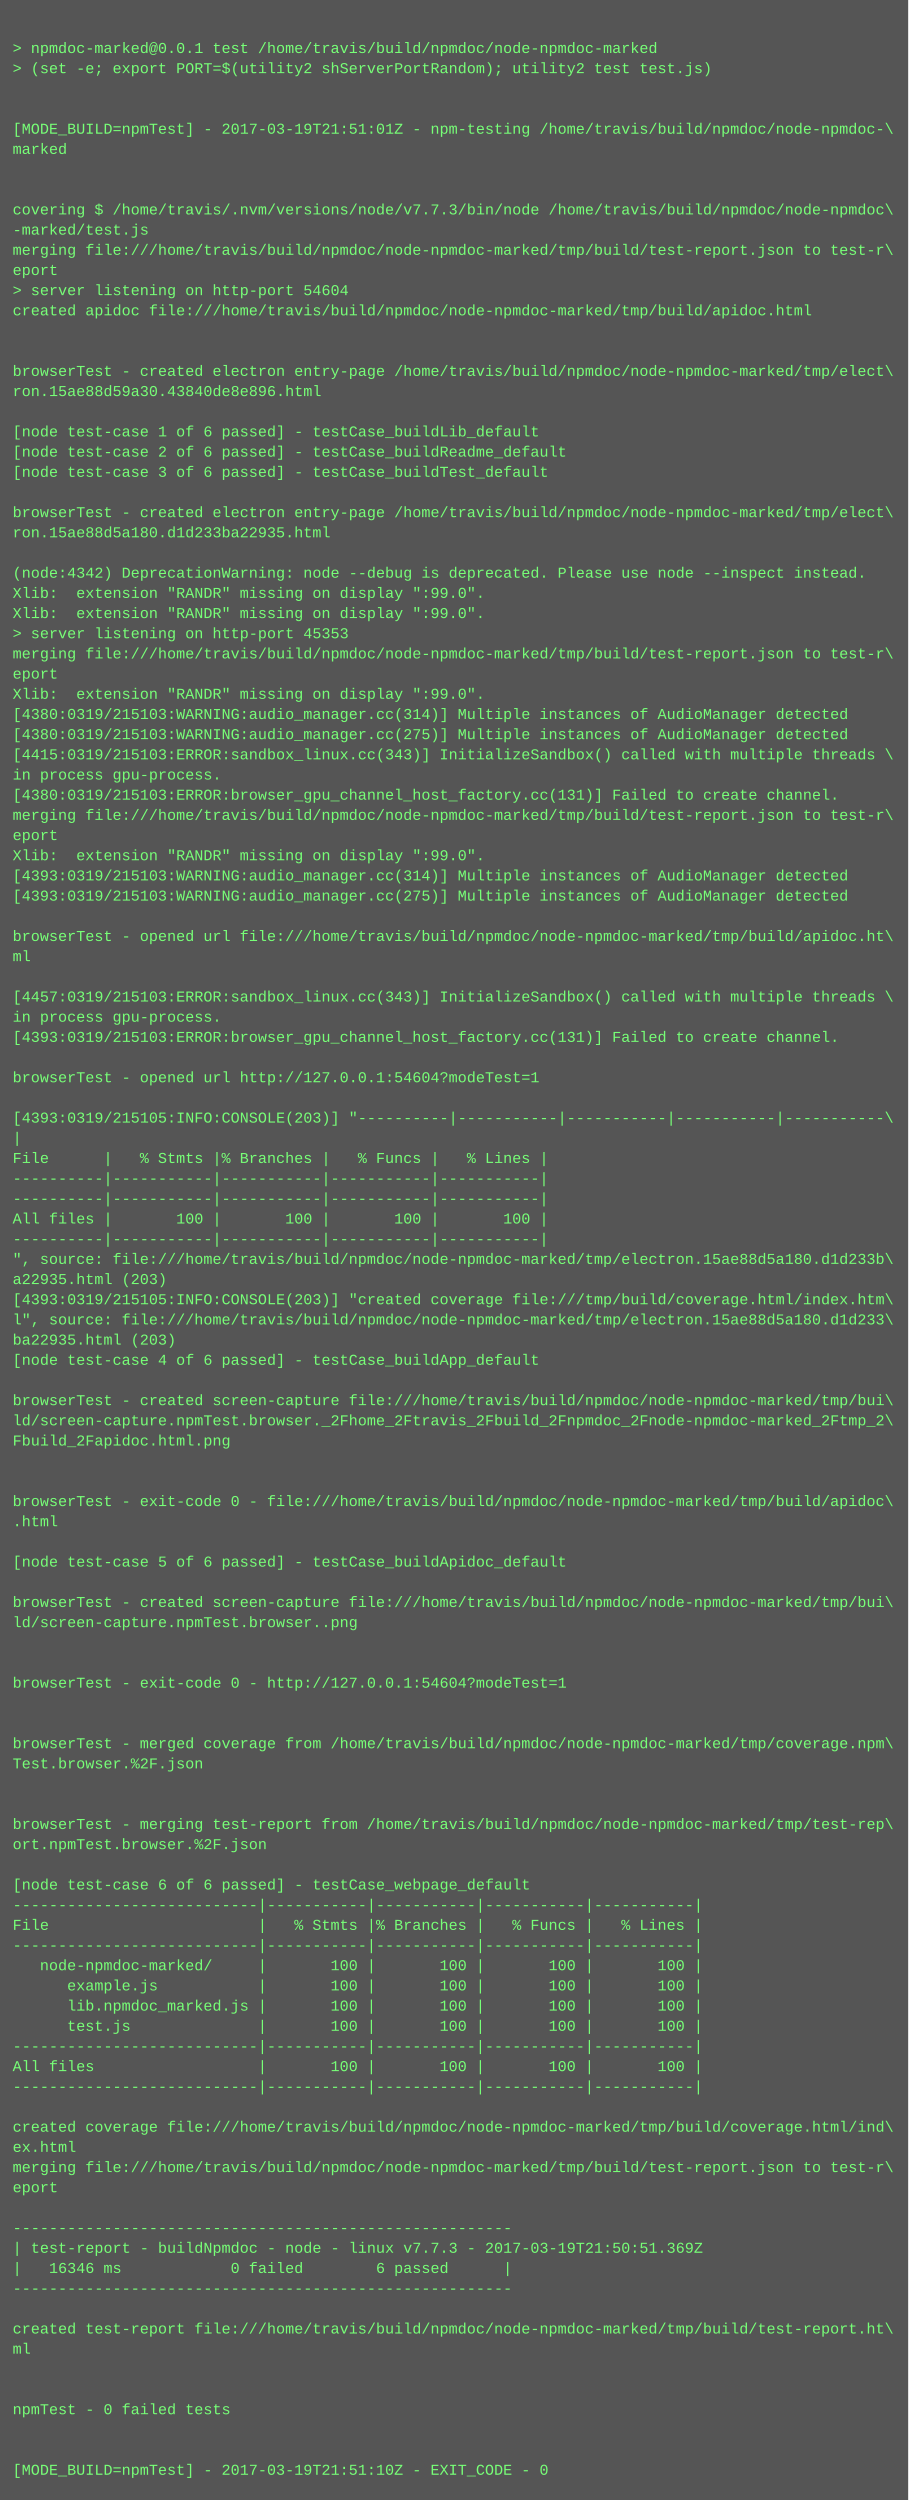
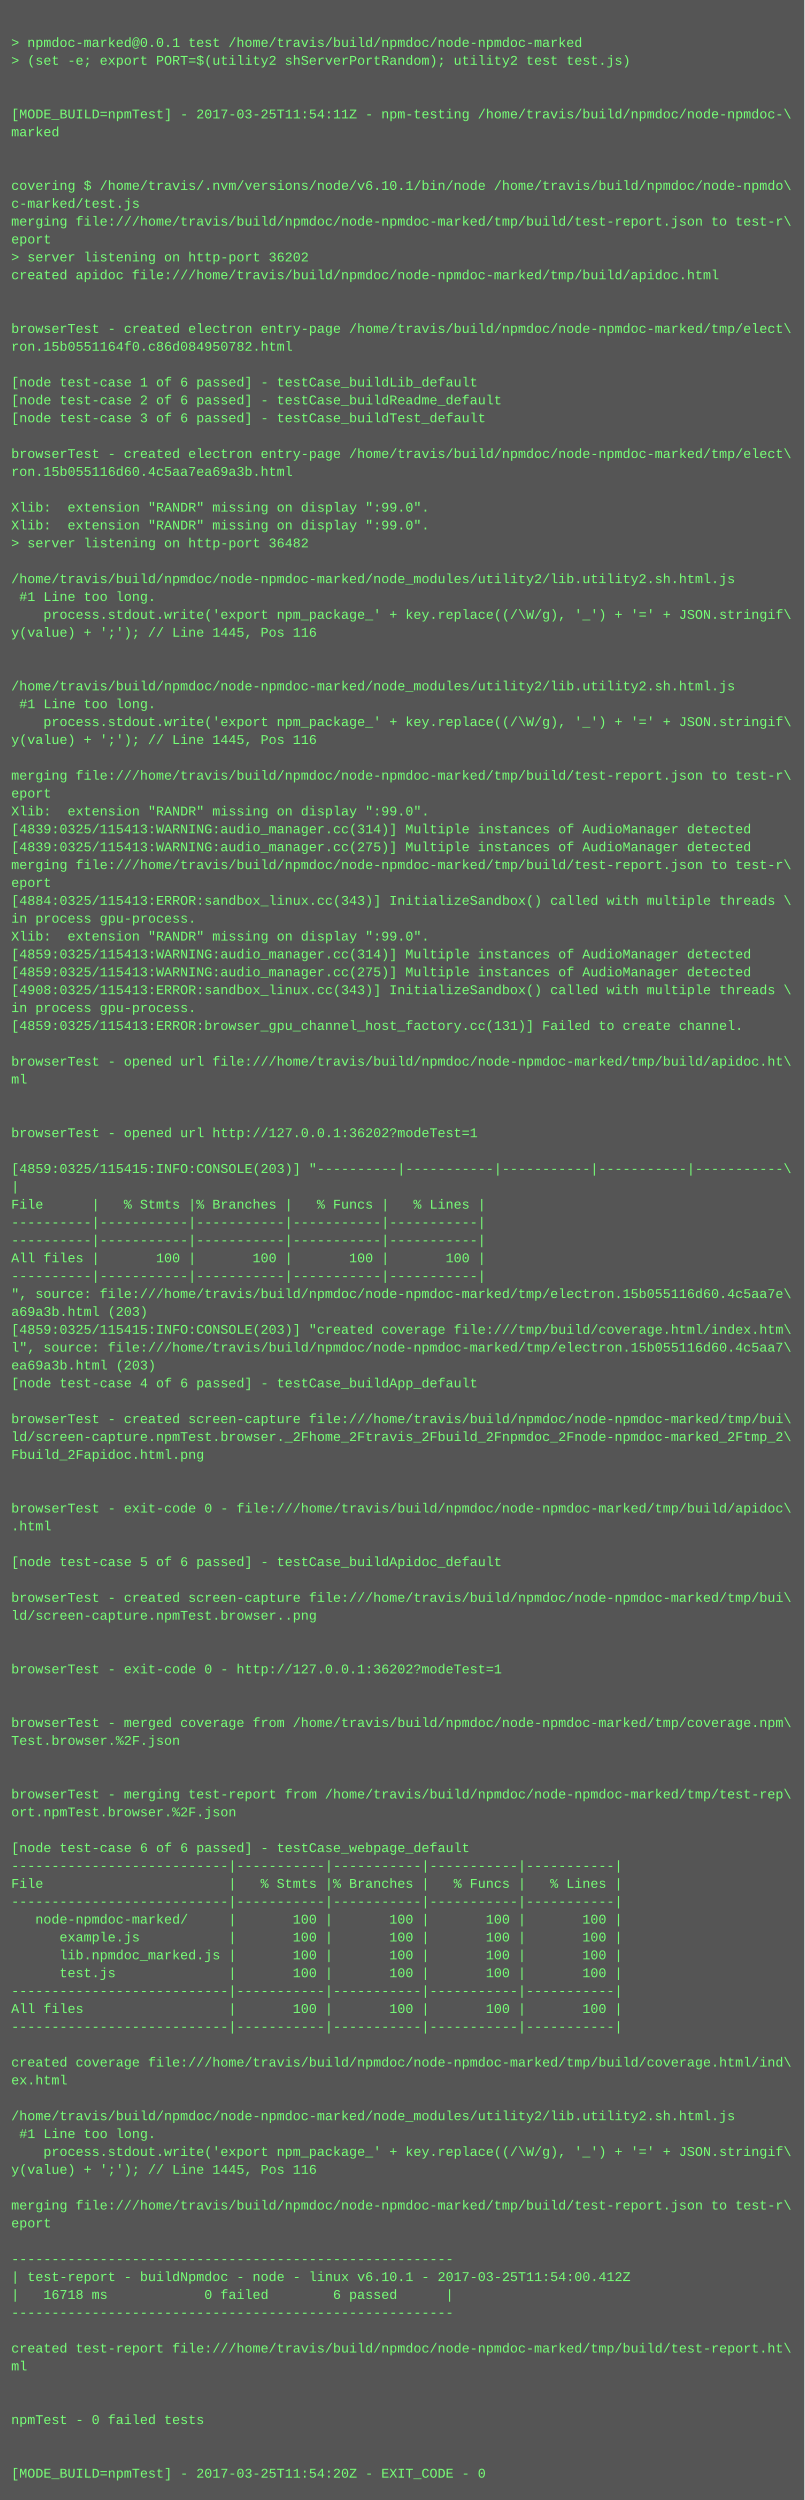
- <svg xmlns="http://www.w3.org/2000/svg" height="1982" width="720">
-   <rect height="1982" fill="#555" width="720" />
+ <svg xmlns="http://www.w3.org/2000/svg" height="2238" width="720">
+   <rect height="2238" fill="#555" width="720" />
  <text fill="#7f7" font-family="Courier New" font-size="12" xml:space="preserve">
    <tspan x="10" y="26" />
    <tspan x="10" y="42">&gt; npmdoc-marked@0.0.1 test /home/travis/build/npmdoc/node-npmdoc-marked</tspan>
    <tspan x="10" y="58">&gt; (set -e; export PORT=$(utility2 shServerPortRandom); utility2 test test.js)</tspan>
    <tspan x="10" y="74" />
    <tspan x="10" y="90" />
-     <tspan x="10" y="106">[MODE_BUILD=npmTest] - 2017-03-19T21:51:01Z - npm-testing /home/travis/build/npmdoc/node-npmdoc-\</tspan>
+     <tspan x="10" y="106">[MODE_BUILD=npmTest] - 2017-03-25T11:54:11Z - npm-testing /home/travis/build/npmdoc/node-npmdoc-\</tspan>
    <tspan x="10" y="122">marked</tspan>
    <tspan x="10" y="138" />
    <tspan x="10" y="154" />
-     <tspan x="10" y="170">covering $ /home/travis/.nvm/versions/node/v7.7.3/bin/node /home/travis/build/npmdoc/node-npmdoc\</tspan>
-     <tspan x="10" y="186">-marked/test.js</tspan>
+     <tspan x="10" y="170">covering $ /home/travis/.nvm/versions/node/v6.10.1/bin/node /home/travis/build/npmdoc/node-npmdo\</tspan>
+     <tspan x="10" y="186">c-marked/test.js</tspan>
    <tspan x="10" y="202">merging file:///home/travis/build/npmdoc/node-npmdoc-marked/tmp/build/test-report.json to test-r\</tspan>
    <tspan x="10" y="218">eport</tspan>
-     <tspan x="10" y="234">&gt; server listening on http-port 54604</tspan>
+     <tspan x="10" y="234">&gt; server listening on http-port 36202</tspan>
    <tspan x="10" y="250">created apidoc file:///home/travis/build/npmdoc/node-npmdoc-marked/tmp/build/apidoc.html</tspan>
    <tspan x="10" y="266" />
    <tspan x="10" y="282" />
    <tspan x="10" y="298">browserTest - created electron entry-page /home/travis/build/npmdoc/node-npmdoc-marked/tmp/elect\</tspan>
-     <tspan x="10" y="314">ron.15ae88d59a30.43840de8e896.html</tspan>
+     <tspan x="10" y="314">ron.15b0551164f0.c86d084950782.html</tspan>
    <tspan x="10" y="330" />
    <tspan x="10" y="346">[node test-case 1 of 6 passed] - testCase_buildLib_default</tspan>
    <tspan x="10" y="362">[node test-case 2 of 6 passed] - testCase_buildReadme_default</tspan>
    <tspan x="10" y="378">[node test-case 3 of 6 passed] - testCase_buildTest_default</tspan>
    <tspan x="10" y="394" />
    <tspan x="10" y="410">browserTest - created electron entry-page /home/travis/build/npmdoc/node-npmdoc-marked/tmp/elect\</tspan>
-     <tspan x="10" y="426">ron.15ae88d5a180.d1d233ba22935.html</tspan>
+     <tspan x="10" y="426">ron.15b055116d60.4c5aa7ea69a3b.html</tspan>
    <tspan x="10" y="442" />
-     <tspan x="10" y="458">(node:4342) DeprecationWarning: node --debug is deprecated. Please use node --inspect instead.</tspan>
+     <tspan x="10" y="458">Xlib:  extension "RANDR" missing on display ":99.0".</tspan>
    <tspan x="10" y="474">Xlib:  extension "RANDR" missing on display ":99.0".</tspan>
-     <tspan x="10" y="490">Xlib:  extension "RANDR" missing on display ":99.0".</tspan>
-     <tspan x="10" y="506">&gt; server listening on http-port 45353</tspan>
-     <tspan x="10" y="522">merging file:///home/travis/build/npmdoc/node-npmdoc-marked/tmp/build/test-report.json to test-r\</tspan>
-     <tspan x="10" y="538">eport</tspan>
-     <tspan x="10" y="554">Xlib:  extension "RANDR" missing on display ":99.0".</tspan>
-     <tspan x="10" y="570">[4380:0319/215103:WARNING:audio_manager.cc(314)] Multiple instances of AudioManager detected</tspan>
-     <tspan x="10" y="586">[4380:0319/215103:WARNING:audio_manager.cc(275)] Multiple instances of AudioManager detected</tspan>
-     <tspan x="10" y="602">[4415:0319/215103:ERROR:sandbox_linux.cc(343)] InitializeSandbox() called with multiple threads \</tspan>
-     <tspan x="10" y="618">in process gpu-process. </tspan>
-     <tspan x="10" y="634">[4380:0319/215103:ERROR:browser_gpu_channel_host_factory.cc(131)] Failed to create channel.</tspan>
-     <tspan x="10" y="650">merging file:///home/travis/build/npmdoc/node-npmdoc-marked/tmp/build/test-report.json to test-r\</tspan>
-     <tspan x="10" y="666">eport</tspan>
-     <tspan x="10" y="682">Xlib:  extension "RANDR" missing on display ":99.0".</tspan>
-     <tspan x="10" y="698">[4393:0319/215103:WARNING:audio_manager.cc(314)] Multiple instances of AudioManager detected</tspan>
-     <tspan x="10" y="714">[4393:0319/215103:WARNING:audio_manager.cc(275)] Multiple instances of AudioManager detected</tspan>
-     <tspan x="10" y="730" />
-     <tspan x="10" y="746">browserTest - opened url file:///home/travis/build/npmdoc/node-npmdoc-marked/tmp/build/apidoc.ht\</tspan>
-     <tspan x="10" y="762">ml</tspan>
-     <tspan x="10" y="778" />
-     <tspan x="10" y="794">[4457:0319/215103:ERROR:sandbox_linux.cc(343)] InitializeSandbox() called with multiple threads \</tspan>
-     <tspan x="10" y="810">in process gpu-process. </tspan>
-     <tspan x="10" y="826">[4393:0319/215103:ERROR:browser_gpu_channel_host_factory.cc(131)] Failed to create channel.</tspan>
-     <tspan x="10" y="842" />
-     <tspan x="10" y="858">browserTest - opened url http://127.0.0.1:54604?modeTest=1</tspan>
-     <tspan x="10" y="874" />
-     <tspan x="10" y="890">[4393:0319/215105:INFO:CONSOLE(203)] "----------|-----------|-----------|-----------|-----------\</tspan>
-     <tspan x="10" y="906">|</tspan>
-     <tspan x="10" y="922">File      |   % Stmts |% Branches |   % Funcs |   % Lines |</tspan>
-     <tspan x="10" y="938">----------|-----------|-----------|-----------|-----------|</tspan>
-     <tspan x="10" y="954">----------|-----------|-----------|-----------|-----------|</tspan>
-     <tspan x="10" y="970">All files |       100 |       100 |       100 |       100 |</tspan>
-     <tspan x="10" y="986">----------|-----------|-----------|-----------|-----------|</tspan>
-     <tspan x="10" y="1002">", source: file:///home/travis/build/npmdoc/node-npmdoc-marked/tmp/electron.15ae88d5a180.d1d233b\</tspan>
-     <tspan x="10" y="1018">a22935.html (203)</tspan>
-     <tspan x="10" y="1034">[4393:0319/215105:INFO:CONSOLE(203)] "created coverage file:///tmp/build/coverage.html/index.htm\</tspan>
-     <tspan x="10" y="1050">l", source: file:///home/travis/build/npmdoc/node-npmdoc-marked/tmp/electron.15ae88d5a180.d1d233\</tspan>
-     <tspan x="10" y="1066">ba22935.html (203)</tspan>
-     <tspan x="10" y="1082">[node test-case 4 of 6 passed] - testCase_buildApp_default</tspan>
-     <tspan x="10" y="1098" />
-     <tspan x="10" y="1114">browserTest - created screen-capture file:///home/travis/build/npmdoc/node-npmdoc-marked/tmp/bui\</tspan>
-     <tspan x="10" y="1130">ld/screen-capture.npmTest.browser._2Fhome_2Ftravis_2Fbuild_2Fnpmdoc_2Fnode-npmdoc-marked_2Ftmp_2\</tspan>
-     <tspan x="10" y="1146">Fbuild_2Fapidoc.html.png</tspan>
-     <tspan x="10" y="1162" />
-     <tspan x="10" y="1178" />
-     <tspan x="10" y="1194">browserTest - exit-code 0 - file:///home/travis/build/npmdoc/node-npmdoc-marked/tmp/build/apidoc\</tspan>
-     <tspan x="10" y="1210">.html</tspan>
-     <tspan x="10" y="1226" />
-     <tspan x="10" y="1242">[node test-case 5 of 6 passed] - testCase_buildApidoc_default</tspan>
+     <tspan x="10" y="490">&gt; server listening on http-port 36482</tspan>
+     <tspan x="10" y="506" />
+     <tspan x="10" y="522">/home/travis/build/npmdoc/node-npmdoc-marked/node_modules/utility2/lib.utility2.sh.html.js</tspan>
+     <tspan x="10" y="538"> #1 Line too long.</tspan>
+     <tspan x="10" y="554">    process.stdout.write('export npm_package_' + key.replace((/\W/g), '_') + '=' + JSON.stringif\</tspan>
+     <tspan x="10" y="570">y(value) + ';'); // Line 1445, Pos 116</tspan>
+     <tspan x="10" y="586" />
+     <tspan x="10" y="602" />
+     <tspan x="10" y="618">/home/travis/build/npmdoc/node-npmdoc-marked/node_modules/utility2/lib.utility2.sh.html.js</tspan>
+     <tspan x="10" y="634"> #1 Line too long.</tspan>
+     <tspan x="10" y="650">    process.stdout.write('export npm_package_' + key.replace((/\W/g), '_') + '=' + JSON.stringif\</tspan>
+     <tspan x="10" y="666">y(value) + ';'); // Line 1445, Pos 116</tspan>
+     <tspan x="10" y="682" />
+     <tspan x="10" y="698">merging file:///home/travis/build/npmdoc/node-npmdoc-marked/tmp/build/test-report.json to test-r\</tspan>
+     <tspan x="10" y="714">eport</tspan>
+     <tspan x="10" y="730">Xlib:  extension "RANDR" missing on display ":99.0".</tspan>
+     <tspan x="10" y="746">[4839:0325/115413:WARNING:audio_manager.cc(314)] Multiple instances of AudioManager detected</tspan>
+     <tspan x="10" y="762">[4839:0325/115413:WARNING:audio_manager.cc(275)] Multiple instances of AudioManager detected</tspan>
+     <tspan x="10" y="778">merging file:///home/travis/build/npmdoc/node-npmdoc-marked/tmp/build/test-report.json to test-r\</tspan>
+     <tspan x="10" y="794">eport</tspan>
+     <tspan x="10" y="810">[4884:0325/115413:ERROR:sandbox_linux.cc(343)] InitializeSandbox() called with multiple threads \</tspan>
+     <tspan x="10" y="826">in process gpu-process. </tspan>
+     <tspan x="10" y="842">Xlib:  extension "RANDR" missing on display ":99.0".</tspan>
+     <tspan x="10" y="858">[4859:0325/115413:WARNING:audio_manager.cc(314)] Multiple instances of AudioManager detected</tspan>
+     <tspan x="10" y="874">[4859:0325/115413:WARNING:audio_manager.cc(275)] Multiple instances of AudioManager detected</tspan>
+     <tspan x="10" y="890">[4908:0325/115413:ERROR:sandbox_linux.cc(343)] InitializeSandbox() called with multiple threads \</tspan>
+     <tspan x="10" y="906">in process gpu-process. </tspan>
+     <tspan x="10" y="922">[4859:0325/115413:ERROR:browser_gpu_channel_host_factory.cc(131)] Failed to create channel.</tspan>
+     <tspan x="10" y="938" />
+     <tspan x="10" y="954">browserTest - opened url file:///home/travis/build/npmdoc/node-npmdoc-marked/tmp/build/apidoc.ht\</tspan>
+     <tspan x="10" y="970">ml</tspan>
+     <tspan x="10" y="986" />
+     <tspan x="10" y="1002" />
+     <tspan x="10" y="1018">browserTest - opened url http://127.0.0.1:36202?modeTest=1</tspan>
+     <tspan x="10" y="1034" />
+     <tspan x="10" y="1050">[4859:0325/115415:INFO:CONSOLE(203)] "----------|-----------|-----------|-----------|-----------\</tspan>
+     <tspan x="10" y="1066">|</tspan>
+     <tspan x="10" y="1082">File      |   % Stmts |% Branches |   % Funcs |   % Lines |</tspan>
+     <tspan x="10" y="1098">----------|-----------|-----------|-----------|-----------|</tspan>
+     <tspan x="10" y="1114">----------|-----------|-----------|-----------|-----------|</tspan>
+     <tspan x="10" y="1130">All files |       100 |       100 |       100 |       100 |</tspan>
+     <tspan x="10" y="1146">----------|-----------|-----------|-----------|-----------|</tspan>
+     <tspan x="10" y="1162">", source: file:///home/travis/build/npmdoc/node-npmdoc-marked/tmp/electron.15b055116d60.4c5aa7e\</tspan>
+     <tspan x="10" y="1178">a69a3b.html (203)</tspan>
+     <tspan x="10" y="1194">[4859:0325/115415:INFO:CONSOLE(203)] "created coverage file:///tmp/build/coverage.html/index.htm\</tspan>
+     <tspan x="10" y="1210">l", source: file:///home/travis/build/npmdoc/node-npmdoc-marked/tmp/electron.15b055116d60.4c5aa7\</tspan>
+     <tspan x="10" y="1226">ea69a3b.html (203)</tspan>
+     <tspan x="10" y="1242">[node test-case 4 of 6 passed] - testCase_buildApp_default</tspan>
    <tspan x="10" y="1258" />
    <tspan x="10" y="1274">browserTest - created screen-capture file:///home/travis/build/npmdoc/node-npmdoc-marked/tmp/bui\</tspan>
-     <tspan x="10" y="1290">ld/screen-capture.npmTest.browser..png</tspan>
-     <tspan x="10" y="1306" />
+     <tspan x="10" y="1290">ld/screen-capture.npmTest.browser._2Fhome_2Ftravis_2Fbuild_2Fnpmdoc_2Fnode-npmdoc-marked_2Ftmp_2\</tspan>
+     <tspan x="10" y="1306">Fbuild_2Fapidoc.html.png</tspan>
    <tspan x="10" y="1322" />
-     <tspan x="10" y="1338">browserTest - exit-code 0 - http://127.0.0.1:54604?modeTest=1</tspan>
-     <tspan x="10" y="1354" />
-     <tspan x="10" y="1370" />
-     <tspan x="10" y="1386">browserTest - merged coverage from /home/travis/build/npmdoc/node-npmdoc-marked/tmp/coverage.npm\</tspan>
-     <tspan x="10" y="1402">Test.browser.%2F.json</tspan>
+     <tspan x="10" y="1338" />
+     <tspan x="10" y="1354">browserTest - exit-code 0 - file:///home/travis/build/npmdoc/node-npmdoc-marked/tmp/build/apidoc\</tspan>
+     <tspan x="10" y="1370">.html</tspan>
+     <tspan x="10" y="1386" />
+     <tspan x="10" y="1402">[node test-case 5 of 6 passed] - testCase_buildApidoc_default</tspan>
    <tspan x="10" y="1418" />
-     <tspan x="10" y="1434" />
-     <tspan x="10" y="1450">browserTest - merging test-report from /home/travis/build/npmdoc/node-npmdoc-marked/tmp/test-rep\</tspan>
-     <tspan x="10" y="1466">ort.npmTest.browser.%2F.json</tspan>
+     <tspan x="10" y="1434">browserTest - created screen-capture file:///home/travis/build/npmdoc/node-npmdoc-marked/tmp/bui\</tspan>
+     <tspan x="10" y="1450">ld/screen-capture.npmTest.browser..png</tspan>
+     <tspan x="10" y="1466" />
    <tspan x="10" y="1482" />
-     <tspan x="10" y="1498">[node test-case 6 of 6 passed] - testCase_webpage_default</tspan>
-     <tspan x="10" y="1514">---------------------------|-----------|-----------|-----------|-----------|</tspan>
-     <tspan x="10" y="1530">File                       |   % Stmts |% Branches |   % Funcs |   % Lines |</tspan>
-     <tspan x="10" y="1546">---------------------------|-----------|-----------|-----------|-----------|</tspan>
-     <tspan x="10" y="1562">   node-npmdoc-marked/     |       100 |       100 |       100 |       100 |</tspan>
-     <tspan x="10" y="1578">      example.js           |       100 |       100 |       100 |       100 |</tspan>
-     <tspan x="10" y="1594">      lib.npmdoc_marked.js |       100 |       100 |       100 |       100 |</tspan>
-     <tspan x="10" y="1610">      test.js              |       100 |       100 |       100 |       100 |</tspan>
-     <tspan x="10" y="1626">---------------------------|-----------|-----------|-----------|-----------|</tspan>
-     <tspan x="10" y="1642">All files                  |       100 |       100 |       100 |       100 |</tspan>
-     <tspan x="10" y="1658">---------------------------|-----------|-----------|-----------|-----------|</tspan>
-     <tspan x="10" y="1674" />
-     <tspan x="10" y="1690">created coverage file:///home/travis/build/npmdoc/node-npmdoc-marked/tmp/build/coverage.html/ind\</tspan>
-     <tspan x="10" y="1706">ex.html</tspan>
-     <tspan x="10" y="1722">merging file:///home/travis/build/npmdoc/node-npmdoc-marked/tmp/build/test-report.json to test-r\</tspan>
-     <tspan x="10" y="1738">eport</tspan>
-     <tspan x="10" y="1754" />
-     <tspan x="10" y="1770">-------------------------------------------------------</tspan>
-     <tspan x="10" y="1786">| test-report - buildNpmdoc - node - linux v7.7.3 - 2017-03-19T21:50:51.369Z</tspan>
-     <tspan x="10" y="1802">|   16346 ms            0 failed        6 passed      |</tspan>
-     <tspan x="10" y="1818">-------------------------------------------------------</tspan>
+     <tspan x="10" y="1498">browserTest - exit-code 0 - http://127.0.0.1:36202?modeTest=1</tspan>
+     <tspan x="10" y="1514" />
+     <tspan x="10" y="1530" />
+     <tspan x="10" y="1546">browserTest - merged coverage from /home/travis/build/npmdoc/node-npmdoc-marked/tmp/coverage.npm\</tspan>
+     <tspan x="10" y="1562">Test.browser.%2F.json</tspan>
+     <tspan x="10" y="1578" />
+     <tspan x="10" y="1594" />
+     <tspan x="10" y="1610">browserTest - merging test-report from /home/travis/build/npmdoc/node-npmdoc-marked/tmp/test-rep\</tspan>
+     <tspan x="10" y="1626">ort.npmTest.browser.%2F.json</tspan>
+     <tspan x="10" y="1642" />
+     <tspan x="10" y="1658">[node test-case 6 of 6 passed] - testCase_webpage_default</tspan>
+     <tspan x="10" y="1674">---------------------------|-----------|-----------|-----------|-----------|</tspan>
+     <tspan x="10" y="1690">File                       |   % Stmts |% Branches |   % Funcs |   % Lines |</tspan>
+     <tspan x="10" y="1706">---------------------------|-----------|-----------|-----------|-----------|</tspan>
+     <tspan x="10" y="1722">   node-npmdoc-marked/     |       100 |       100 |       100 |       100 |</tspan>
+     <tspan x="10" y="1738">      example.js           |       100 |       100 |       100 |       100 |</tspan>
+     <tspan x="10" y="1754">      lib.npmdoc_marked.js |       100 |       100 |       100 |       100 |</tspan>
+     <tspan x="10" y="1770">      test.js              |       100 |       100 |       100 |       100 |</tspan>
+     <tspan x="10" y="1786">---------------------------|-----------|-----------|-----------|-----------|</tspan>
+     <tspan x="10" y="1802">All files                  |       100 |       100 |       100 |       100 |</tspan>
+     <tspan x="10" y="1818">---------------------------|-----------|-----------|-----------|-----------|</tspan>
    <tspan x="10" y="1834" />
-     <tspan x="10" y="1850">created test-report file:///home/travis/build/npmdoc/node-npmdoc-marked/tmp/build/test-report.ht\</tspan>
-     <tspan x="10" y="1866">ml</tspan>
+     <tspan x="10" y="1850">created coverage file:///home/travis/build/npmdoc/node-npmdoc-marked/tmp/build/coverage.html/ind\</tspan>
+     <tspan x="10" y="1866">ex.html</tspan>
    <tspan x="10" y="1882" />
-     <tspan x="10" y="1898" />
-     <tspan x="10" y="1914">npmTest - 0 failed tests</tspan>
-     <tspan x="10" y="1930" />
-     <tspan x="10" y="1946" />
-     <tspan x="10" y="1962">[MODE_BUILD=npmTest] - 2017-03-19T21:51:10Z - EXIT_CODE - 0</tspan>
+     <tspan x="10" y="1898">/home/travis/build/npmdoc/node-npmdoc-marked/node_modules/utility2/lib.utility2.sh.html.js</tspan>
+     <tspan x="10" y="1914"> #1 Line too long.</tspan>
+     <tspan x="10" y="1930">    process.stdout.write('export npm_package_' + key.replace((/\W/g), '_') + '=' + JSON.stringif\</tspan>
+     <tspan x="10" y="1946">y(value) + ';'); // Line 1445, Pos 116</tspan>
+     <tspan x="10" y="1962" />
+     <tspan x="10" y="1978">merging file:///home/travis/build/npmdoc/node-npmdoc-marked/tmp/build/test-report.json to test-r\</tspan>
+     <tspan x="10" y="1994">eport</tspan>
+     <tspan x="10" y="2010" />
+     <tspan x="10" y="2026">-------------------------------------------------------</tspan>
+     <tspan x="10" y="2042">| test-report - buildNpmdoc - node - linux v6.10.1 - 2017-03-25T11:54:00.412Z</tspan>
+     <tspan x="10" y="2058">|   16718 ms            0 failed        6 passed      |</tspan>
+     <tspan x="10" y="2074">-------------------------------------------------------</tspan>
+     <tspan x="10" y="2090" />
+     <tspan x="10" y="2106">created test-report file:///home/travis/build/npmdoc/node-npmdoc-marked/tmp/build/test-report.ht\</tspan>
+     <tspan x="10" y="2122">ml</tspan>
+     <tspan x="10" y="2138" />
+     <tspan x="10" y="2154" />
+     <tspan x="10" y="2170">npmTest - 0 failed tests</tspan>
+     <tspan x="10" y="2186" />
+     <tspan x="10" y="2202" />
+     <tspan x="10" y="2218">[MODE_BUILD=npmTest] - 2017-03-25T11:54:20Z - EXIT_CODE - 0</tspan>
  </text>
</svg>
